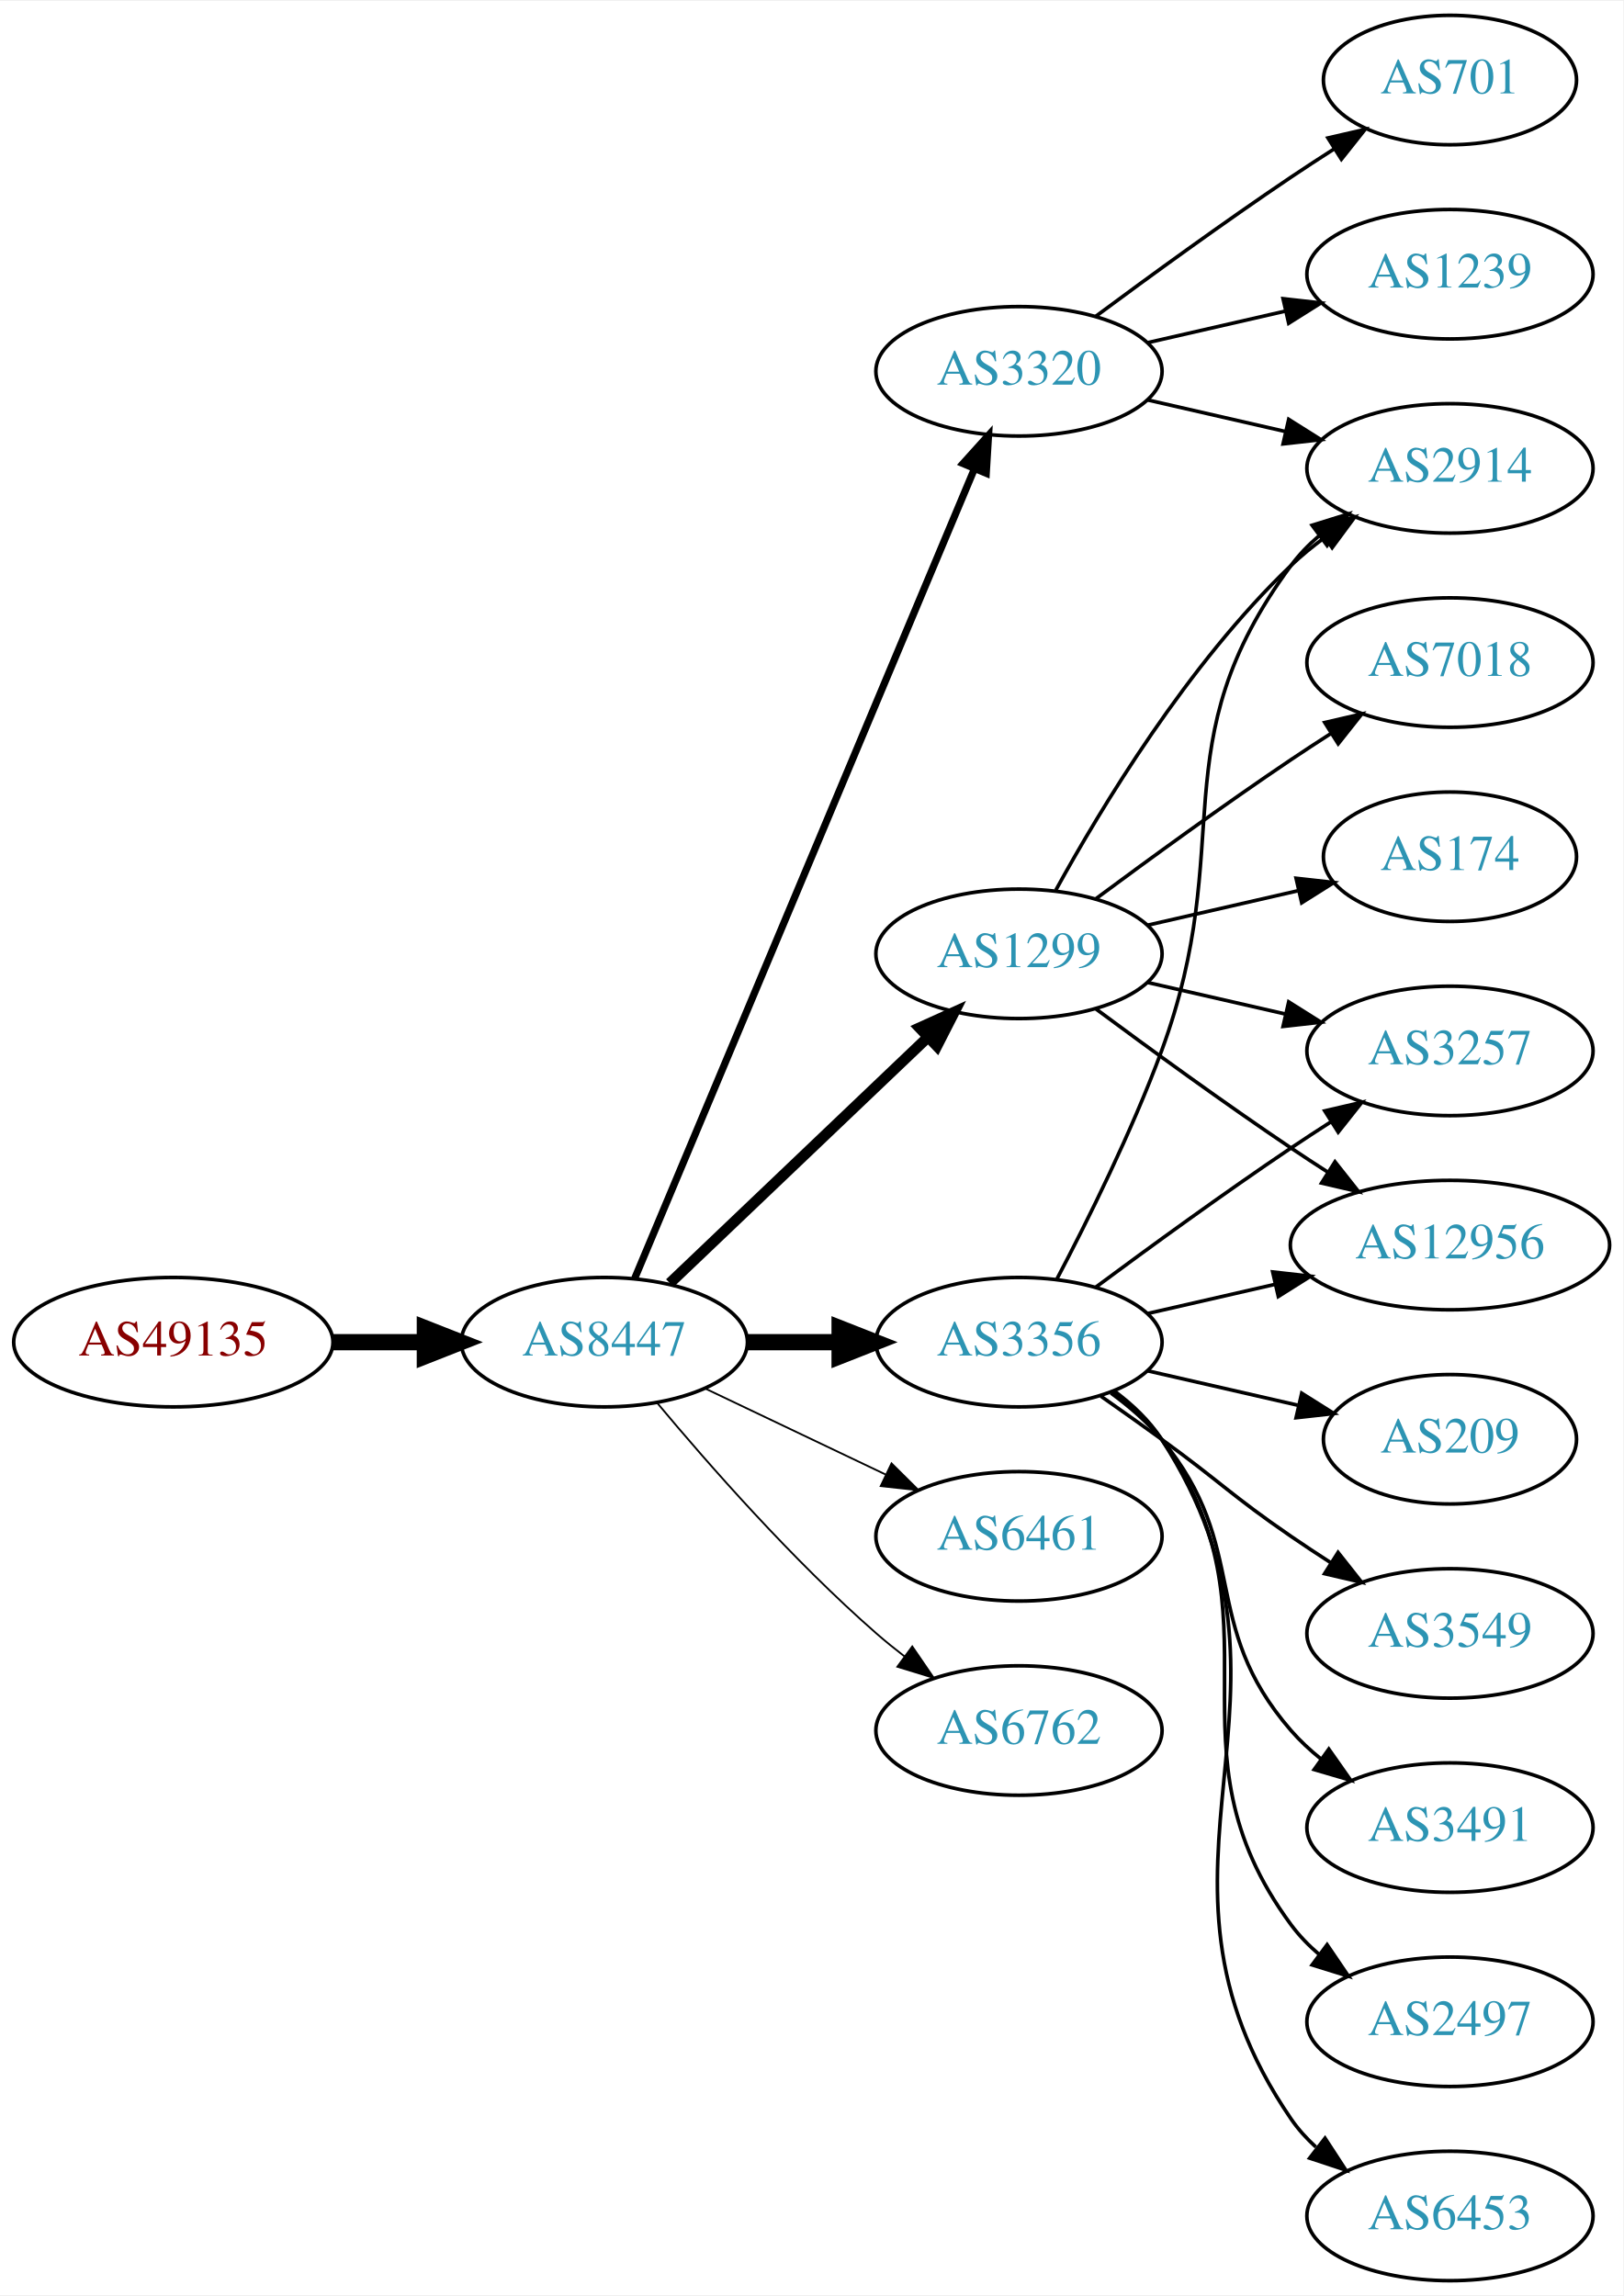
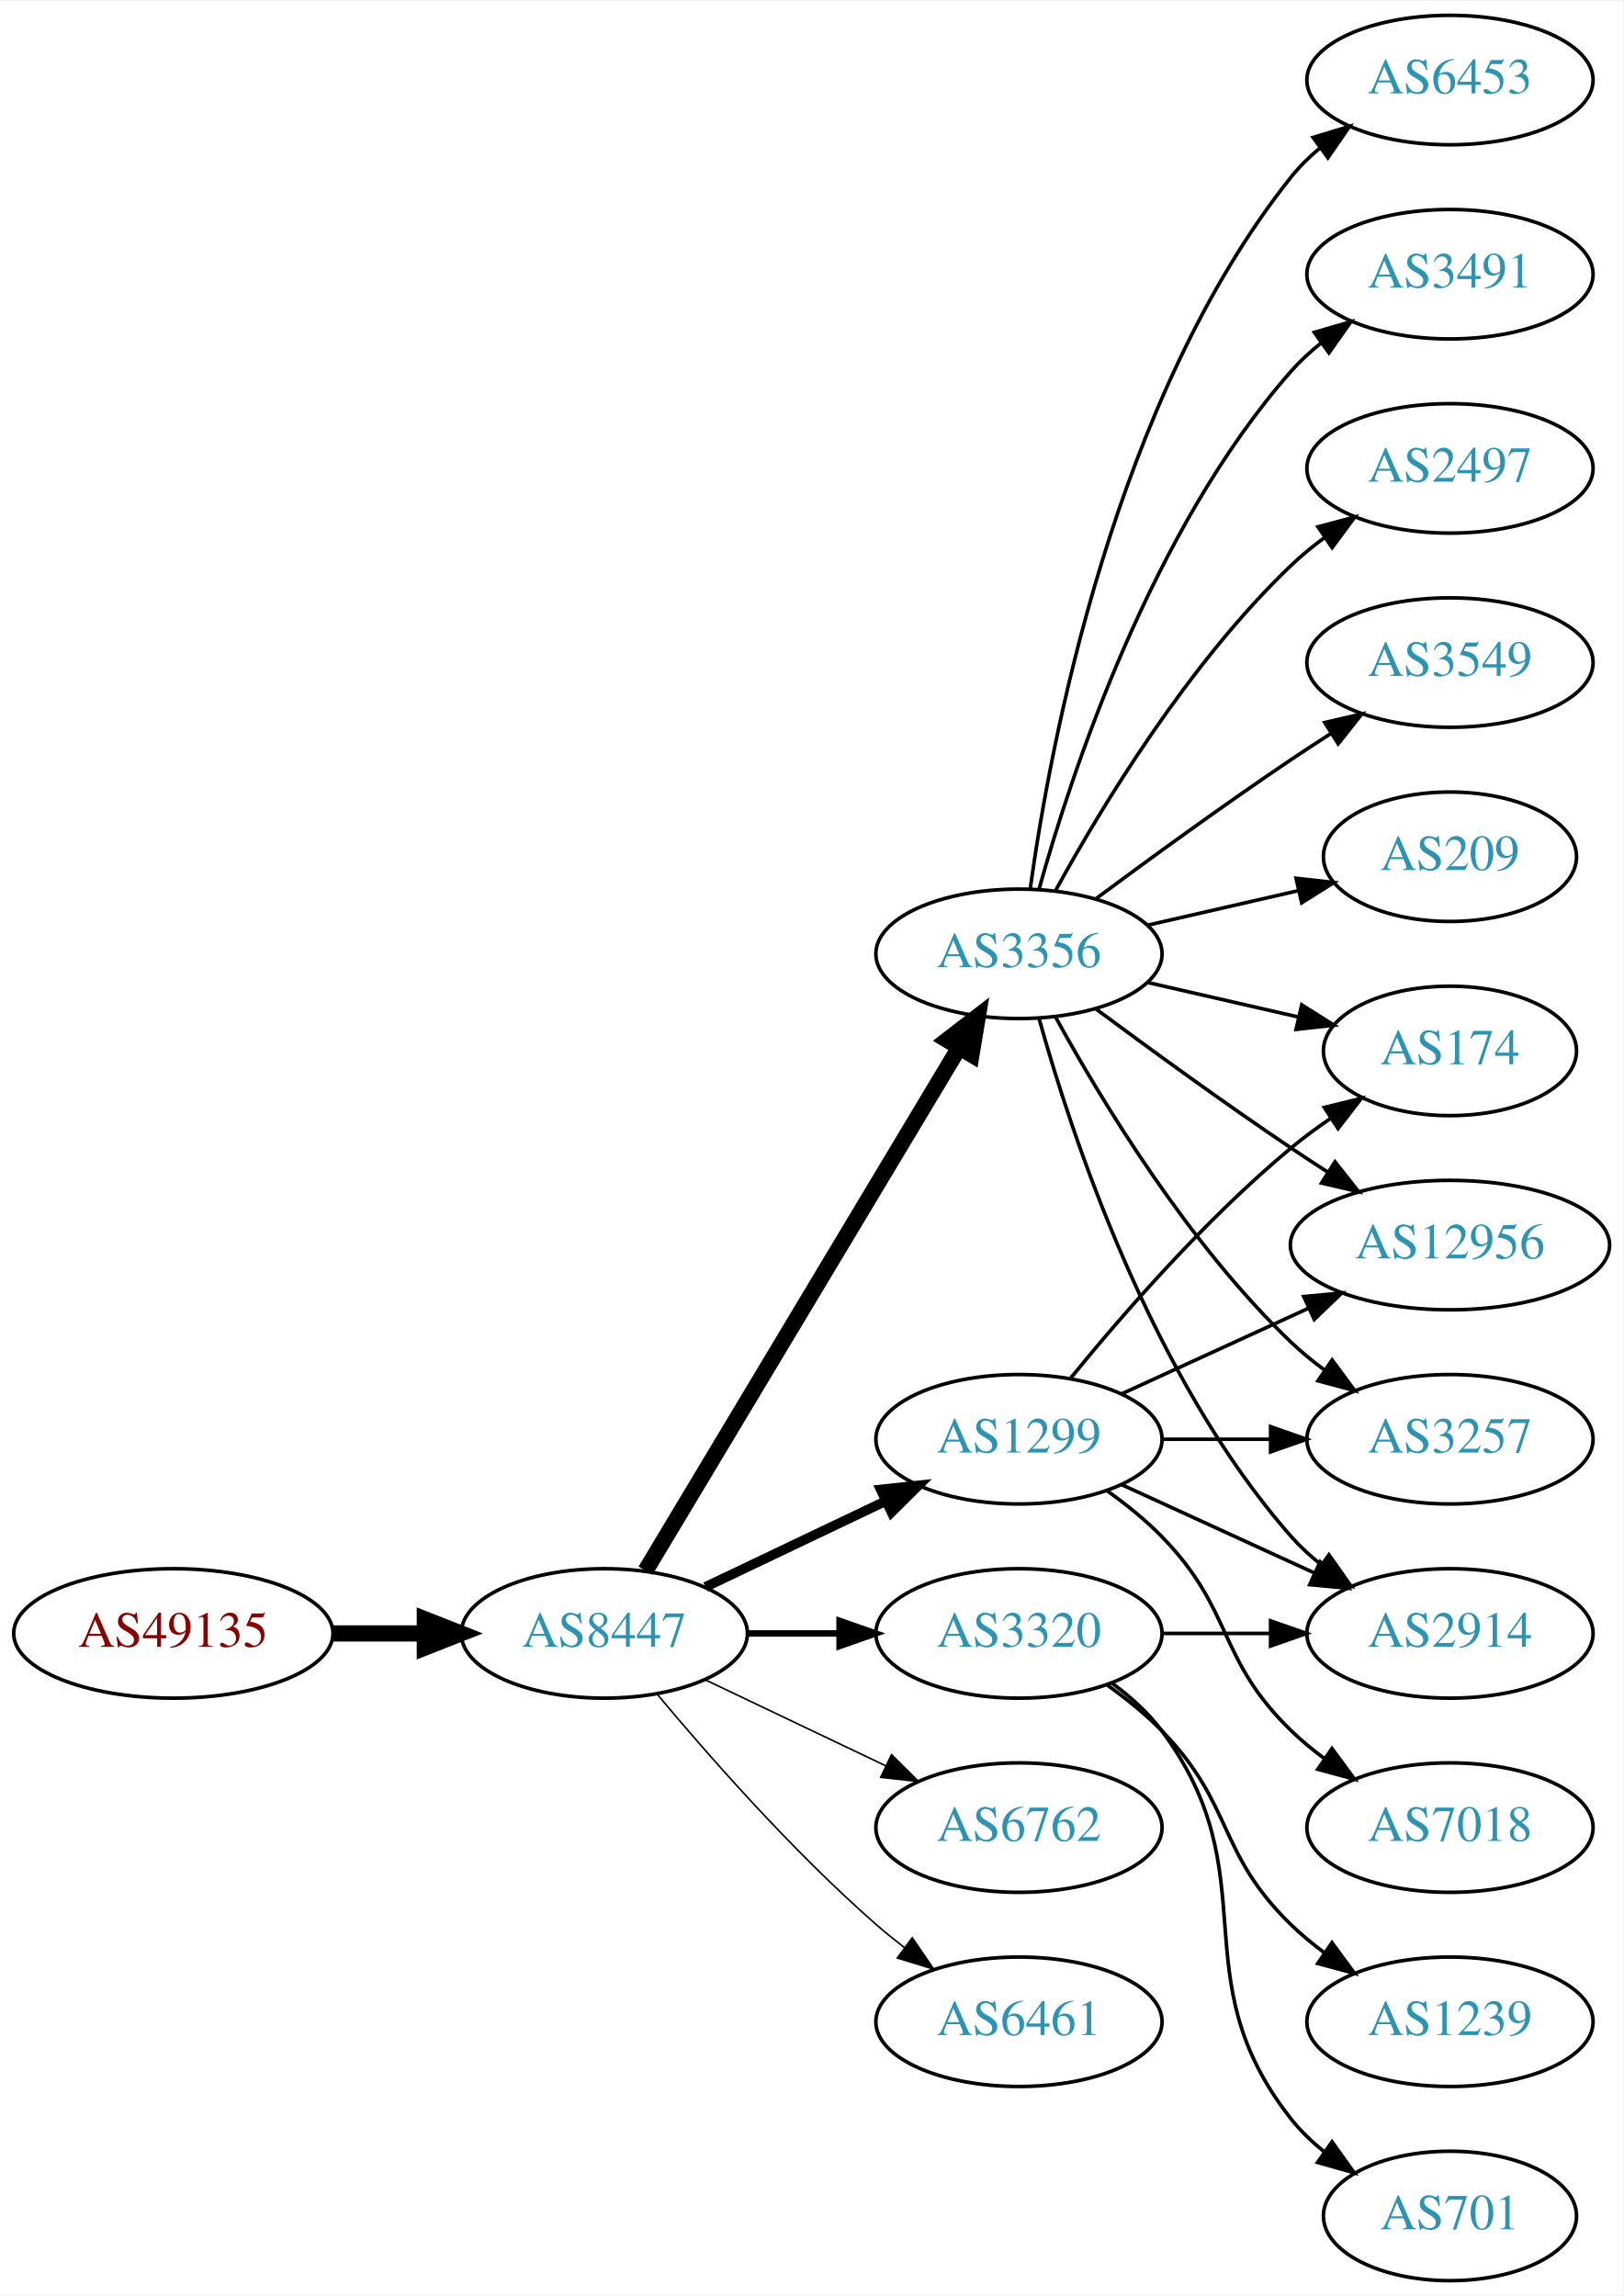
<svg xmlns="http://www.w3.org/2000/svg" xmlns:xlink="http://www.w3.org/1999/xlink" width="451pt" height="638pt" viewBox="0.00 0.00 451.37 638.00">
  <g id="graph0" class="graph" transform="scale(1 1) rotate(0) translate(4 634)">
    <polygon fill="white" stroke="none" points="-4,4 -4,-634 447.37,-634 447.37,4 -4,4" />
    <g id="node1" class="node">
      <g id="a_node1">
        <a xlink:href="/asn/49135" xlink:title="AS49135 ~ Wirtschaftskammer Oberoesterreich [AT]">
-           <ellipse fill="#ffffff" stroke="black" cx="44.196" cy="-261" rx="44.393" ry="18" />
-           <text text-anchor="middle" x="44.196" y="-257.3" font-family="Times,serif" font-size="14.00" fill="#880000">AS49135</text>
+           <ellipse fill="#ffffff" stroke="black" cx="44.196" cy="-180" rx="44.393" ry="18" />
+           <text text-anchor="middle" x="44.196" y="-176.3" font-family="Times,serif" font-size="14.00" fill="#880000">AS49135</text>
        </a>
      </g>
    </g>
    <g id="node2" class="node">
      <g id="a_node2">
        <a xlink:href="/asn/8447" xlink:title="AS8447 ~ A1 Telekom Austria AG [AT]">
-           <ellipse fill="#ffffff" stroke="black" cx="164.039" cy="-261" rx="39.794" ry="18" />
-           <text text-anchor="middle" x="164.039" y="-257.3" font-family="Times,serif" font-size="14.00" fill="#2c94b3">AS8447</text>
+           <ellipse fill="#ffffff" stroke="black" cx="164.039" cy="-180" rx="39.794" ry="18" />
+           <text text-anchor="middle" x="164.039" y="-176.3" font-family="Times,serif" font-size="14.00" fill="#2c94b3">AS8447</text>
        </a>
      </g>
    </g>
    <g id="edge1" class="edge">
-       <path fill="none" stroke="black" stroke-width="4.5" d="M88.407,-261C96.72,-261 105.482,-261 113.965,-261" />
-       <polygon fill="black" stroke="black" stroke-width="4.5" points="114.123,-264.938 124.123,-261 114.123,-257.063 114.123,-264.938" />
+       <path fill="none" stroke="black" stroke-width="4.5" d="M88.407,-180C96.72,-180 105.482,-180 113.965,-180" />
+       <polygon fill="black" stroke="black" stroke-width="4.5" points="114.123,-183.938 124.123,-180 114.123,-176.063 114.123,-183.938" />
    </g>
    <g id="node3" class="node">
      <g id="a_node3">
-         <a xlink:href="/asn/3320" xlink:title="AS3320 ~ DTAG [DE]">
-           <ellipse fill="#ffffff" stroke="black" cx="279.332" cy="-531" rx="39.794" ry="18" />
-           <text text-anchor="middle" x="279.332" y="-527.3" font-family="Times,serif" font-size="14.00" fill="#2c94b3">AS3320</text>
+         <a xlink:href="/asn/3356" xlink:title="AS3356 ~ Level 3 Parent, LLC [US]">
+           <ellipse fill="#ffffff" stroke="black" cx="279.332" cy="-369" rx="39.794" ry="18" />
+           <text text-anchor="middle" x="279.332" y="-365.3" font-family="Times,serif" font-size="14.00" fill="#2c94b3">AS3356</text>
        </a>
      </g>
    </g>
    <g id="edge2" class="edge">
-       <path fill="none" stroke="black" stroke-width="2" d="M172.472,-278.715C191.797,-324.771 243.72,-448.514 266.893,-503.739" />
-       <polygon fill="black" stroke="black" stroke-width="2" points="263.774,-505.352 270.871,-513.219 270.229,-502.644 263.774,-505.352" />
+       <path fill="none" stroke="black" stroke-width="4.5" d="M175.494,-197.442C195.475,-230.775 239.18,-303.686 262.666,-342.866" />
+       <polygon fill="black" stroke="black" stroke-width="4.5" points="259.383,-345.048 267.902,-351.6 266.137,-340.999 259.383,-345.048" />
    </g>
    <g id="node4" class="node">
      <g id="a_node4">
-         <a xlink:href="/asn/1299" xlink:title="AS1299 ~ Telia Carrier [EU]">
-           <ellipse fill="#ffffff" stroke="black" cx="279.332" cy="-369" rx="39.794" ry="18" />
-           <text text-anchor="middle" x="279.332" y="-365.3" font-family="Times,serif" font-size="14.00" fill="#2c94b3">AS1299</text>
+         <a xlink:href="/asn/3320" xlink:title="AS3320 ~ DTAG [DE]">
+           <ellipse fill="#ffffff" stroke="black" cx="279.332" cy="-180" rx="39.794" ry="18" />
+           <text text-anchor="middle" x="279.332" y="-176.3" font-family="Times,serif" font-size="14.00" fill="#2c94b3">AS3320</text>
        </a>
      </g>
    </g>
    <g id="edge3" class="edge">
-       <path fill="none" stroke="black" stroke-width="3" d="M182.245,-277.403C201.321,-295.587 232.241,-325.063 253.838,-345.651" />
-       <polygon fill="black" stroke="black" stroke-width="3" points="251.681,-348.43 261.334,-352.797 256.511,-343.363 251.681,-348.43" />
+       <path fill="none" stroke="black" stroke-width="1.8" d="M203.711,-180C211.914,-180 220.678,-180 229.21,-180" />
+       <polygon fill="black" stroke="black" stroke-width="1.8" points="229.449,-183.5 239.449,-180 229.449,-176.5 229.449,-183.5" />
    </g>
    <g id="node5" class="node">
      <g id="a_node5">
-         <a xlink:href="/asn/3356" xlink:title="AS3356 ~ Level 3 Parent, LLC [US]">
-           <ellipse fill="#ffffff" stroke="black" cx="279.332" cy="-261" rx="39.794" ry="18" />
-           <text text-anchor="middle" x="279.332" y="-257.3" font-family="Times,serif" font-size="14.00" fill="#2c94b3">AS3356</text>
+         <a xlink:href="/asn/1299" xlink:title="AS1299 ~ Telia Carrier [EU]">
+           <ellipse fill="#ffffff" stroke="black" cx="279.332" cy="-234" rx="39.794" ry="18" />
+           <text text-anchor="middle" x="279.332" y="-230.3" font-family="Times,serif" font-size="14.00" fill="#2c94b3">AS1299</text>
        </a>
      </g>
    </g>
    <g id="edge4" class="edge">
-       <path fill="none" stroke="black" stroke-width="4.5" d="M203.711,-261C211.914,-261 220.678,-261 229.21,-261" />
-       <polygon fill="black" stroke="black" stroke-width="4.5" points="229.449,-264.938 239.449,-261 229.449,-257.063 229.449,-264.938" />
+       <path fill="none" stroke="black" stroke-width="2.7" d="M192.175,-192.934C207.169,-200.081 225.99,-209.052 242.213,-216.785" />
+       <polygon fill="black" stroke="black" stroke-width="2.7" points="240.884,-220.028 251.417,-221.171 243.895,-213.709 240.884,-220.028" />
    </g>
    <g id="node6" class="node">
      <g id="a_node6">
-         <a xlink:href="/asn/6461" xlink:title="AS6461 ~ Zayo Bandwidth [US]">
-           <ellipse fill="#ffffff" stroke="black" cx="279.332" cy="-207" rx="39.794" ry="18" />
-           <text text-anchor="middle" x="279.332" y="-203.3" font-family="Times,serif" font-size="14.00" fill="#2c94b3">AS6461</text>
+         <a xlink:href="/asn/6762" xlink:title="AS6762 ~ TELECOM ITALIA SPARKLE S.p.A. [IT]">
+           <ellipse fill="#ffffff" stroke="black" cx="279.332" cy="-126" rx="39.794" ry="18" />
+           <text text-anchor="middle" x="279.332" y="-122.3" font-family="Times,serif" font-size="14.00" fill="#2c94b3">AS6762</text>
        </a>
      </g>
    </g>
    <g id="edge5" class="edge">
-       <path fill="none" stroke="black" stroke-width="0.5" d="M192.175,-248.066C207.169,-240.919 225.99,-231.948 242.213,-224.215" />
-       <polygon fill="black" stroke="black" stroke-width="0.5" points="243.895,-227.291 251.417,-219.829 240.884,-220.972 243.895,-227.291" />
+       <path fill="none" stroke="black" stroke-width="0.45" d="M192.175,-167.066C207.169,-159.919 225.99,-150.948 242.213,-143.215" />
+       <polygon fill="black" stroke="black" stroke-width="0.45" points="243.895,-146.291 251.417,-138.829 240.884,-139.972 243.895,-146.291" />
    </g>
    <g id="node7" class="node">
      <g id="a_node7">
-         <a xlink:href="/asn/6762" xlink:title="AS6762 ~ TELECOM ITALIA SPARKLE S.p.A. [IT]">
-           <ellipse fill="#ffffff" stroke="black" cx="279.332" cy="-153" rx="39.794" ry="18" />
-           <text text-anchor="middle" x="279.332" y="-149.3" font-family="Times,serif" font-size="14.00" fill="#2c94b3">AS6762</text>
+         <a xlink:href="/asn/6461" xlink:title="AS6461 ~ Zayo Bandwidth [US]">
+           <ellipse fill="#ffffff" stroke="black" cx="279.332" cy="-72" rx="39.794" ry="18" />
+           <text text-anchor="middle" x="279.332" y="-68.3" font-family="Times,serif" font-size="14.00" fill="#2c94b3">AS6461</text>
        </a>
      </g>
    </g>
    <g id="edge6" class="edge">
-       <path fill="none" stroke="black" stroke-width="0.5" d="M178.669,-244.183C192.951,-227.071 216.498,-200.255 239.685,-180 242.151,-177.846 244.789,-175.706 247.487,-173.628" />
-       <polygon fill="black" stroke="black" stroke-width="0.5" points="249.66,-176.375 255.641,-167.63 245.512,-170.736 249.66,-176.375" />
+       <path fill="none" stroke="black" stroke-width="0.45" d="M178.669,-163.183C192.951,-146.071 216.498,-119.255 239.685,-99 242.151,-96.846 244.789,-94.706 247.487,-92.628" />
+       <polygon fill="black" stroke="black" stroke-width="0.45" points="249.66,-95.375 255.641,-86.63 245.512,-89.736 249.66,-95.375" />
    </g>
    <g id="node8" class="node">
      <g id="a_node8">
-         <a xlink:href="/asn/701" xlink:title="AS701 ~ UUNET [US]">
-           <ellipse fill="#ffffff" stroke="black" cx="399.174" cy="-612" rx="35.194" ry="18" />
-           <text text-anchor="middle" x="399.174" y="-608.3" font-family="Times,serif" font-size="14.00" fill="#2c94b3">AS701</text>
+         <a xlink:href="/asn/174" xlink:title="AS174 ~ Cogent Communications [US]">
+           <ellipse fill="#ffffff" stroke="black" cx="399.174" cy="-342" rx="35.194" ry="18" />
+           <text text-anchor="middle" x="399.174" y="-338.3" font-family="Times,serif" font-size="14.00" fill="#2c94b3">AS174</text>
        </a>
      </g>
    </g>
    <g id="edge7" class="edge">
-       <path fill="none" stroke="black" d="M300.662,-546.277C315.524,-557.304 336.269,-572.407 354.978,-585 358.795,-587.569 362.845,-590.21 366.876,-592.786" />
-       <polygon fill="black" stroke="black" points="365.245,-595.895 375.57,-598.271 368.98,-589.975 365.245,-595.895" />
+       <path fill="none" stroke="black" d="M315.051,-361.045C328.143,-358.045 343.166,-354.604 356.806,-351.478" />
+       <polygon fill="black" stroke="black" points="357.948,-354.807 366.914,-349.162 356.384,-347.984 357.948,-354.807" />
    </g>
    <g id="node9" class="node">
      <g id="a_node9">
-         <a xlink:href="/asn/1239" xlink:title="AS1239 ~ Sprint [US]">
+         <a xlink:href="/asn/3491" xlink:title="AS3491 ~ PCCW Global, Inc. [US]">
          <ellipse fill="#ffffff" stroke="black" cx="399.174" cy="-558" rx="39.794" ry="18" />
-           <text text-anchor="middle" x="399.174" y="-554.3" font-family="Times,serif" font-size="14.00" fill="#2c94b3">AS1239</text>
+           <text text-anchor="middle" x="399.174" y="-554.3" font-family="Times,serif" font-size="14.00" fill="#2c94b3">AS3491</text>
        </a>
      </g>
    </g>
    <g id="edge8" class="edge">
-       <path fill="none" stroke="black" d="M315.051,-538.955C327.051,-541.704 340.672,-544.825 353.364,-547.733" />
-       <polygon fill="black" stroke="black" points="352.767,-551.187 363.296,-550.009 354.33,-544.364 352.767,-551.187" />
+       <path fill="none" stroke="black" d="M284.904,-386.946C293.81,-418.995 316.094,-486.842 354.978,-531 357.462,-533.821 360.312,-536.449 363.337,-538.871" />
+       <polygon fill="black" stroke="black" points="361.455,-541.828 371.627,-544.791 365.523,-536.131 361.455,-541.828" />
    </g>
    <g id="node10" class="node">
      <g id="a_node10">
-         <a xlink:href="/asn/2914" xlink:title="AS2914 ~ NTT America, Inc. [US]">
-           <ellipse fill="#ffffff" stroke="black" cx="399.174" cy="-504" rx="39.794" ry="18" />
-           <text text-anchor="middle" x="399.174" y="-500.3" font-family="Times,serif" font-size="14.00" fill="#2c94b3">AS2914</text>
-         </a>
-       </g>
-     </g>
-     <g id="edge9" class="edge">
-       <path fill="none" stroke="black" d="M315.051,-523.045C327.051,-520.296 340.672,-517.175 353.364,-514.267" />
-       <polygon fill="black" stroke="black" points="354.33,-517.636 363.296,-511.991 352.767,-510.813 354.33,-517.636" />
-     </g>
-     <g id="edge11" class="edge">
-       <path fill="none" stroke="black" d="M289.573,-386.713C302.118,-409.561 326.295,-449.611 354.978,-477 357.846,-479.739 361.035,-482.347 364.344,-484.785" />
-       <polygon fill="black" stroke="black" points="362.468,-487.742 372.704,-490.477 366.407,-481.956 362.468,-487.742" />
-     </g>
-     <g id="node11" class="node">
-       <g id="a_node11">
-         <a xlink:href="/asn/7018" xlink:title="AS7018 ~ AT&amp;T Services, Inc. [US]">
-           <ellipse fill="#ffffff" stroke="black" cx="399.174" cy="-450" rx="39.794" ry="18" />
-           <text text-anchor="middle" x="399.174" y="-446.3" font-family="Times,serif" font-size="14.00" fill="#2c94b3">AS7018</text>
-         </a>
-       </g>
-     </g>
-     <g id="edge10" class="edge">
-       <path fill="none" stroke="black" d="M300.662,-384.277C315.524,-395.304 336.269,-410.407 354.978,-423 358.527,-425.389 362.277,-427.839 366.026,-430.242" />
-       <polygon fill="black" stroke="black" points="364.352,-433.325 374.674,-435.712 368.094,-427.409 364.352,-433.325" />
-     </g>
-     <g id="node12" class="node">
-       <g id="a_node12">
-         <a xlink:href="/asn/174" xlink:title="AS174 ~ Cogent Communications [US]">
-           <ellipse fill="#ffffff" stroke="black" cx="399.174" cy="-396" rx="35.194" ry="18" />
-           <text text-anchor="middle" x="399.174" y="-392.3" font-family="Times,serif" font-size="14.00" fill="#2c94b3">AS174</text>
-         </a>
-       </g>
-     </g>
-     <g id="edge12" class="edge">
-       <path fill="none" stroke="black" d="M315.051,-376.955C328.143,-379.955 343.166,-383.396 356.806,-386.522" />
-       <polygon fill="black" stroke="black" points="356.384,-390.016 366.914,-388.838 357.948,-383.193 356.384,-390.016" />
-     </g>
-     <g id="node13" class="node">
-       <g id="a_node13">
-         <a xlink:href="/asn/3257" xlink:title="AS3257 ~ GTT [DE]">
-           <ellipse fill="#ffffff" stroke="black" cx="399.174" cy="-342" rx="39.794" ry="18" />
-           <text text-anchor="middle" x="399.174" y="-338.3" font-family="Times,serif" font-size="14.00" fill="#2c94b3">AS3257</text>
-         </a>
-       </g>
-     </g>
-     <g id="edge13" class="edge">
-       <path fill="none" stroke="black" d="M315.051,-361.045C327.051,-358.296 340.672,-355.175 353.364,-352.267" />
-       <polygon fill="black" stroke="black" points="354.33,-355.636 363.296,-349.991 352.767,-348.813 354.33,-355.636" />
-     </g>
-     <g id="node14" class="node">
-       <g id="a_node14">
        <a xlink:href="/asn/12956" xlink:title="AS12956 ~ TELXIUS [ES]">
          <ellipse fill="#ffffff" stroke="black" cx="399.174" cy="-288" rx="44.393" ry="18" />
          <text text-anchor="middle" x="399.174" y="-284.3" font-family="Times,serif" font-size="14.00" fill="#2c94b3">AS12956</text>
        </a>
      </g>
    </g>
-     <g id="edge14" class="edge">
+     <g id="edge9" class="edge">
      <path fill="none" stroke="black" d="M300.662,-353.723C315.524,-342.696 336.269,-327.593 354.978,-315 358.268,-312.785 361.731,-310.518 365.205,-308.285" />
      <polygon fill="black" stroke="black" points="367.202,-311.163 373.772,-302.852 363.453,-305.252 367.202,-311.163" />
    </g>
-     <g id="edge15" class="edge">
-       <path fill="none" stroke="black" d="M289.899,-278.606C298.384,-294.745 310.685,-319.484 318.978,-342 340.439,-400.27 318.075,-427.059 354.978,-477 357.212,-480.023 359.894,-482.786 362.815,-485.293" />
-       <polygon fill="black" stroke="black" points="360.841,-488.186 370.959,-491.331 365.01,-482.563 360.841,-488.186" />
-     </g>
-     <g id="edge19" class="edge">
-       <path fill="none" stroke="black" d="M300.662,-276.277C315.524,-287.304 336.269,-302.407 354.978,-315 358.527,-317.389 362.277,-319.839 366.026,-322.242" />
-       <polygon fill="black" stroke="black" points="364.352,-325.325 374.674,-327.712 368.094,-319.409 364.352,-325.325" />
-     </g>
-     <g id="edge22" class="edge">
-       <path fill="none" stroke="black" d="M315.051,-268.955C326.189,-271.507 338.725,-274.379 350.618,-277.104" />
-       <polygon fill="black" stroke="black" points="349.883,-280.526 360.412,-279.348 351.446,-273.703 349.883,-280.526" />
+     <g id="node11" class="node">
+       <g id="a_node11">
+         <a xlink:href="/asn/2497" xlink:title="AS2497 ~ Internet Initiative Japan Inc. [JP]">
+           <ellipse fill="#ffffff" stroke="black" cx="399.174" cy="-504" rx="39.794" ry="18" />
+           <text text-anchor="middle" x="399.174" y="-500.3" font-family="Times,serif" font-size="14.00" fill="#2c94b3">AS2497</text>
+         </a>
+       </g>
+     </g>
+     <g id="edge10" class="edge">
+       <path fill="none" stroke="black" d="M289.573,-386.713C302.118,-409.561 326.295,-449.611 354.978,-477 357.846,-479.739 361.035,-482.347 364.344,-484.785" />
+       <polygon fill="black" stroke="black" points="362.468,-487.742 372.704,-490.477 366.407,-481.956 362.468,-487.742" />
+     </g>
+     <g id="node12" class="node">
+       <g id="a_node12">
+         <a xlink:href="/asn/2914" xlink:title="AS2914 ~ NTT America, Inc. [US]">
+           <ellipse fill="#ffffff" stroke="black" cx="399.174" cy="-180" rx="39.794" ry="18" />
+           <text text-anchor="middle" x="399.174" y="-176.3" font-family="Times,serif" font-size="14.00" fill="#2c94b3">AS2914</text>
+         </a>
+       </g>
+     </g>
+     <g id="edge11" class="edge">
+       <path fill="none" stroke="black" d="M284.904,-351.054C293.81,-319.005 316.094,-251.158 354.978,-207 357.462,-204.179 360.312,-201.551 363.337,-199.129" />
+       <polygon fill="black" stroke="black" points="365.523,-201.869 371.627,-193.209 361.455,-196.172 365.523,-201.869" />
+     </g>
+     <g id="node13" class="node">
+       <g id="a_node13">
+         <a xlink:href="/asn/3549" xlink:title="AS3549 ~ Level 3 Parent, LLC [US]">
+           <ellipse fill="#ffffff" stroke="black" cx="399.174" cy="-450" rx="39.794" ry="18" />
+           <text text-anchor="middle" x="399.174" y="-446.3" font-family="Times,serif" font-size="14.00" fill="#2c94b3">AS3549</text>
+         </a>
+       </g>
+     </g>
+     <g id="edge12" class="edge">
+       <path fill="none" stroke="black" d="M300.662,-384.277C315.524,-395.304 336.269,-410.407 354.978,-423 358.527,-425.389 362.277,-427.839 366.026,-430.242" />
+       <polygon fill="black" stroke="black" points="364.352,-433.325 374.674,-435.712 368.094,-427.409 364.352,-433.325" />
+     </g>
+     <g id="node14" class="node">
+       <g id="a_node14">
+         <a xlink:href="/asn/209" xlink:title="AS209 ~ CenturyLink Communications, LLC [US]">
+           <ellipse fill="#ffffff" stroke="black" cx="399.174" cy="-396" rx="35.194" ry="18" />
+           <text text-anchor="middle" x="399.174" y="-392.3" font-family="Times,serif" font-size="14.00" fill="#2c94b3">AS209</text>
+         </a>
+       </g>
+     </g>
+     <g id="edge13" class="edge">
+       <path fill="none" stroke="black" d="M315.051,-376.955C328.143,-379.955 343.166,-383.396 356.806,-386.522" />
+       <polygon fill="black" stroke="black" points="356.384,-390.016 366.914,-388.838 357.948,-383.193 356.384,-390.016" />
    </g>
    <g id="node15" class="node">
      <g id="a_node15">
-         <a xlink:href="/asn/3549" xlink:title="AS3549 ~ Level 3 Parent, LLC [US]">
-           <ellipse fill="#ffffff" stroke="black" cx="399.174" cy="-180" rx="39.794" ry="18" />
-           <text text-anchor="middle" x="399.174" y="-176.3" font-family="Times,serif" font-size="14.00" fill="#2c94b3">AS3549</text>
-         </a>
-       </g>
-     </g>
-     <g id="edge16" class="edge">
-       <path fill="none" stroke="black" d="M302.089,-245.991C307.623,-242.121 313.542,-237.936 318.978,-234 335.178,-222.271 338.483,-218.311 354.978,-207 358.506,-204.581 362.244,-202.111 365.985,-199.698" />
-       <polygon fill="black" stroke="black" points="368.057,-202.528 374.626,-194.216 364.307,-196.618 368.057,-202.528" />
+         <a xlink:href="/asn/3257" xlink:title="AS3257 ~ GTT [DE]">
+           <ellipse fill="#ffffff" stroke="black" cx="399.174" cy="-234" rx="39.794" ry="18" />
+           <text text-anchor="middle" x="399.174" y="-230.3" font-family="Times,serif" font-size="14.00" fill="#2c94b3">AS3257</text>
+         </a>
+       </g>
+     </g>
+     <g id="edge14" class="edge">
+       <path fill="none" stroke="black" d="M289.573,-351.287C302.118,-328.439 326.295,-288.389 354.978,-261 357.846,-258.261 361.035,-255.653 364.344,-253.215" />
+       <polygon fill="black" stroke="black" points="366.407,-256.044 372.704,-247.523 362.468,-250.258 366.407,-256.044" />
    </g>
    <g id="node16" class="node">
      <g id="a_node16">
-         <a xlink:href="/asn/3491" xlink:title="AS3491 ~ PCCW Global, Inc. [US]">
-           <ellipse fill="#ffffff" stroke="black" cx="399.174" cy="-126" rx="39.794" ry="18" />
-           <text text-anchor="middle" x="399.174" y="-122.3" font-family="Times,serif" font-size="14.00" fill="#2c94b3">AS3491</text>
-         </a>
-       </g>
+         <a xlink:href="/asn/6453" xlink:title="AS6453 ~ TATA COMMUNICATIONS (AMERICA) INC [US]">
+           <ellipse fill="#ffffff" stroke="black" cx="399.174" cy="-612" rx="39.794" ry="18" />
+           <text text-anchor="middle" x="399.174" y="-608.3" font-family="Times,serif" font-size="14.00" fill="#2c94b3">AS6453</text>
+         </a>
+       </g>
+     </g>
+     <g id="edge15" class="edge">
+       <path fill="none" stroke="black" d="M282.471,-387.17C287.971,-426.974 305.797,-523.233 354.978,-585 357.319,-587.94 360.074,-590.649 363.04,-593.121" />
+       <polygon fill="black" stroke="black" points="361.105,-596.042 371.246,-599.11 365.232,-590.388 361.105,-596.042" />
+     </g>
+     <g id="edge22" class="edge">
+       <path fill="none" stroke="black" d="M319.244,-180C328.798,-180 339.147,-180 349.11,-180" />
+       <polygon fill="black" stroke="black" points="349.302,-183.5 359.302,-180 349.302,-176.5 349.302,-183.5" />
+     </g>
+     <g id="node18" class="node">
+       <g id="a_node18">
+         <a xlink:href="/asn/1239" xlink:title="AS1239 ~ Sprint [US]">
+           <ellipse fill="#ffffff" stroke="black" cx="399.174" cy="-72" rx="39.794" ry="18" />
+           <text text-anchor="middle" x="399.174" y="-68.3" font-family="Times,serif" font-size="14.00" fill="#2c94b3">AS1239</text>
+         </a>
+       </g>
+     </g>
+     <g id="edge21" class="edge">
+       <path fill="none" stroke="black" d="M303.926,-165.611C309.182,-161.852 314.513,-157.563 318.978,-153 339.151,-132.383 334.285,-119.094 354.978,-99 357.823,-96.237 360.997,-93.614 364.297,-91.166" />
+       <polygon fill="black" stroke="black" points="366.363,-93.993 372.645,-85.462 362.414,-88.214 366.363,-93.993" />
+     </g>
+     <g id="node19" class="node">
+       <g id="a_node19">
+         <a xlink:href="/asn/701" xlink:title="AS701 ~ UUNET [US]">
+           <ellipse fill="#ffffff" stroke="black" cx="399.174" cy="-18" rx="35.194" ry="18" />
+           <text text-anchor="middle" x="399.174" y="-14.3" font-family="Times,serif" font-size="14.00" fill="#2c94b3">AS701</text>
+         </a>
+       </g>
+     </g>
+     <g id="edge23" class="edge">
+       <path fill="none" stroke="black" d="M305.262,-166.118C310.338,-162.389 315.256,-157.984 318.978,-153 349.249,-112.458 323.679,-84.754 354.978,-45 357.625,-41.639 360.813,-38.584 364.245,-35.839" />
+       <polygon fill="black" stroke="black" points="366.383,-38.614 372.552,-30 362.358,-32.887 366.383,-38.614" />
+     </g>
+     <g id="edge16" class="edge">
+       <path fill="none" stroke="black" d="M293.751,-251.065C307.865,-268.375 331.28,-295.345 354.978,-315 358.441,-317.872 362.234,-320.669 366.088,-323.308" />
+       <polygon fill="black" stroke="black" points="364.231,-326.275 374.521,-328.797 368.05,-320.408 364.231,-326.275" />
+     </g>
+     <g id="edge20" class="edge">
+       <path fill="none" stroke="black" d="M307.96,-246.661C323.458,-253.762 343.025,-262.728 359.971,-270.494" />
+       <polygon fill="black" stroke="black" points="358.525,-273.681 369.074,-274.665 361.441,-267.317 358.525,-273.681" />
+     </g>
+     <g id="edge19" class="edge">
+       <path fill="none" stroke="black" d="M307.96,-221.339C323.917,-214.027 344.188,-204.739 361.471,-196.819" />
+       <polygon fill="black" stroke="black" points="363.085,-199.929 370.718,-192.581 360.169,-193.565 363.085,-199.929" />
    </g>
    <g id="edge17" class="edge">
-       <path fill="none" stroke="black" d="M304.912,-246.844C310.007,-243.128 315.02,-238.799 318.978,-234 344.043,-203.606 329.144,-182.742 354.978,-153 357.443,-150.162 360.28,-147.523 363.297,-145.094" />
-       <polygon fill="black" stroke="black" points="365.484,-147.833 371.575,-139.164 361.408,-142.142 365.484,-147.833" />
+       <path fill="none" stroke="black" d="M319.244,-234C328.798,-234 339.147,-234 349.11,-234" />
+       <polygon fill="black" stroke="black" points="349.302,-237.5 359.302,-234 349.302,-230.5 349.302,-237.5" />
    </g>
    <g id="node17" class="node">
      <g id="a_node17">
-         <a xlink:href="/asn/2497" xlink:title="AS2497 ~ Internet Initiative Japan Inc. [JP]">
-           <ellipse fill="#ffffff" stroke="black" cx="399.174" cy="-72" rx="39.794" ry="18" />
-           <text text-anchor="middle" x="399.174" y="-68.3" font-family="Times,serif" font-size="14.00" fill="#2c94b3">AS2497</text>
+         <a xlink:href="/asn/7018" xlink:title="AS7018 ~ AT&amp;T Services, Inc. [US]">
+           <ellipse fill="#ffffff" stroke="black" cx="399.174" cy="-126" rx="39.794" ry="18" />
+           <text text-anchor="middle" x="399.174" y="-122.3" font-family="Times,serif" font-size="14.00" fill="#2c94b3">AS7018</text>
        </a>
      </g>
    </g>
    <g id="edge18" class="edge">
-       <path fill="none" stroke="black" d="M305.491,-247.284C310.555,-243.545 315.411,-239.096 318.978,-234 354.592,-183.131 318.075,-148.941 354.978,-99 357.212,-95.977 359.894,-93.214 362.815,-90.707" />
-       <polygon fill="black" stroke="black" points="365.01,-93.437 370.959,-84.669 360.841,-87.814 365.01,-93.437" />
-     </g>
-     <g id="node18" class="node">
-       <g id="a_node18">
-         <a xlink:href="/asn/6453" xlink:title="AS6453 ~ TATA COMMUNICATIONS (AMERICA) INC [US]">
-           <ellipse fill="#ffffff" stroke="black" cx="399.174" cy="-18" rx="39.794" ry="18" />
-           <text text-anchor="middle" x="399.174" y="-14.3" font-family="Times,serif" font-size="14.00" fill="#2c94b3">AS6453</text>
-         </a>
-       </g>
-     </g>
-     <g id="edge20" class="edge">
-       <path fill="none" stroke="black" d="M305.768,-247.47C310.818,-243.722 315.597,-239.221 318.978,-234 365.453,-162.222 306.682,-115.566 354.978,-45 356.926,-42.154 359.283,-39.548 361.879,-37.176" />
-       <polygon fill="black" stroke="black" points="364.431,-39.628 370.215,-30.752 360.158,-34.083 364.431,-39.628" />
-     </g>
-     <g id="node19" class="node">
-       <g id="a_node19">
-         <a xlink:href="/asn/209" xlink:title="AS209 ~ CenturyLink Communications, LLC [US]">
-           <ellipse fill="#ffffff" stroke="black" cx="399.174" cy="-234" rx="35.194" ry="18" />
-           <text text-anchor="middle" x="399.174" y="-230.3" font-family="Times,serif" font-size="14.00" fill="#2c94b3">AS209</text>
-         </a>
-       </g>
-     </g>
-     <g id="edge21" class="edge">
-       <path fill="none" stroke="black" d="M315.051,-253.045C328.143,-250.045 343.166,-246.604 356.806,-243.478" />
-       <polygon fill="black" stroke="black" points="357.948,-246.807 366.914,-241.162 356.384,-239.984 357.948,-246.807" />
+       <path fill="none" stroke="black" d="M303.926,-219.611C309.182,-215.852 314.513,-211.563 318.978,-207 339.151,-186.383 334.285,-173.094 354.978,-153 357.823,-150.237 360.997,-147.614 364.297,-145.166" />
+       <polygon fill="black" stroke="black" points="366.363,-147.994 372.645,-139.462 362.414,-142.214 366.363,-147.994" />
    </g>
  </g>
</svg>
